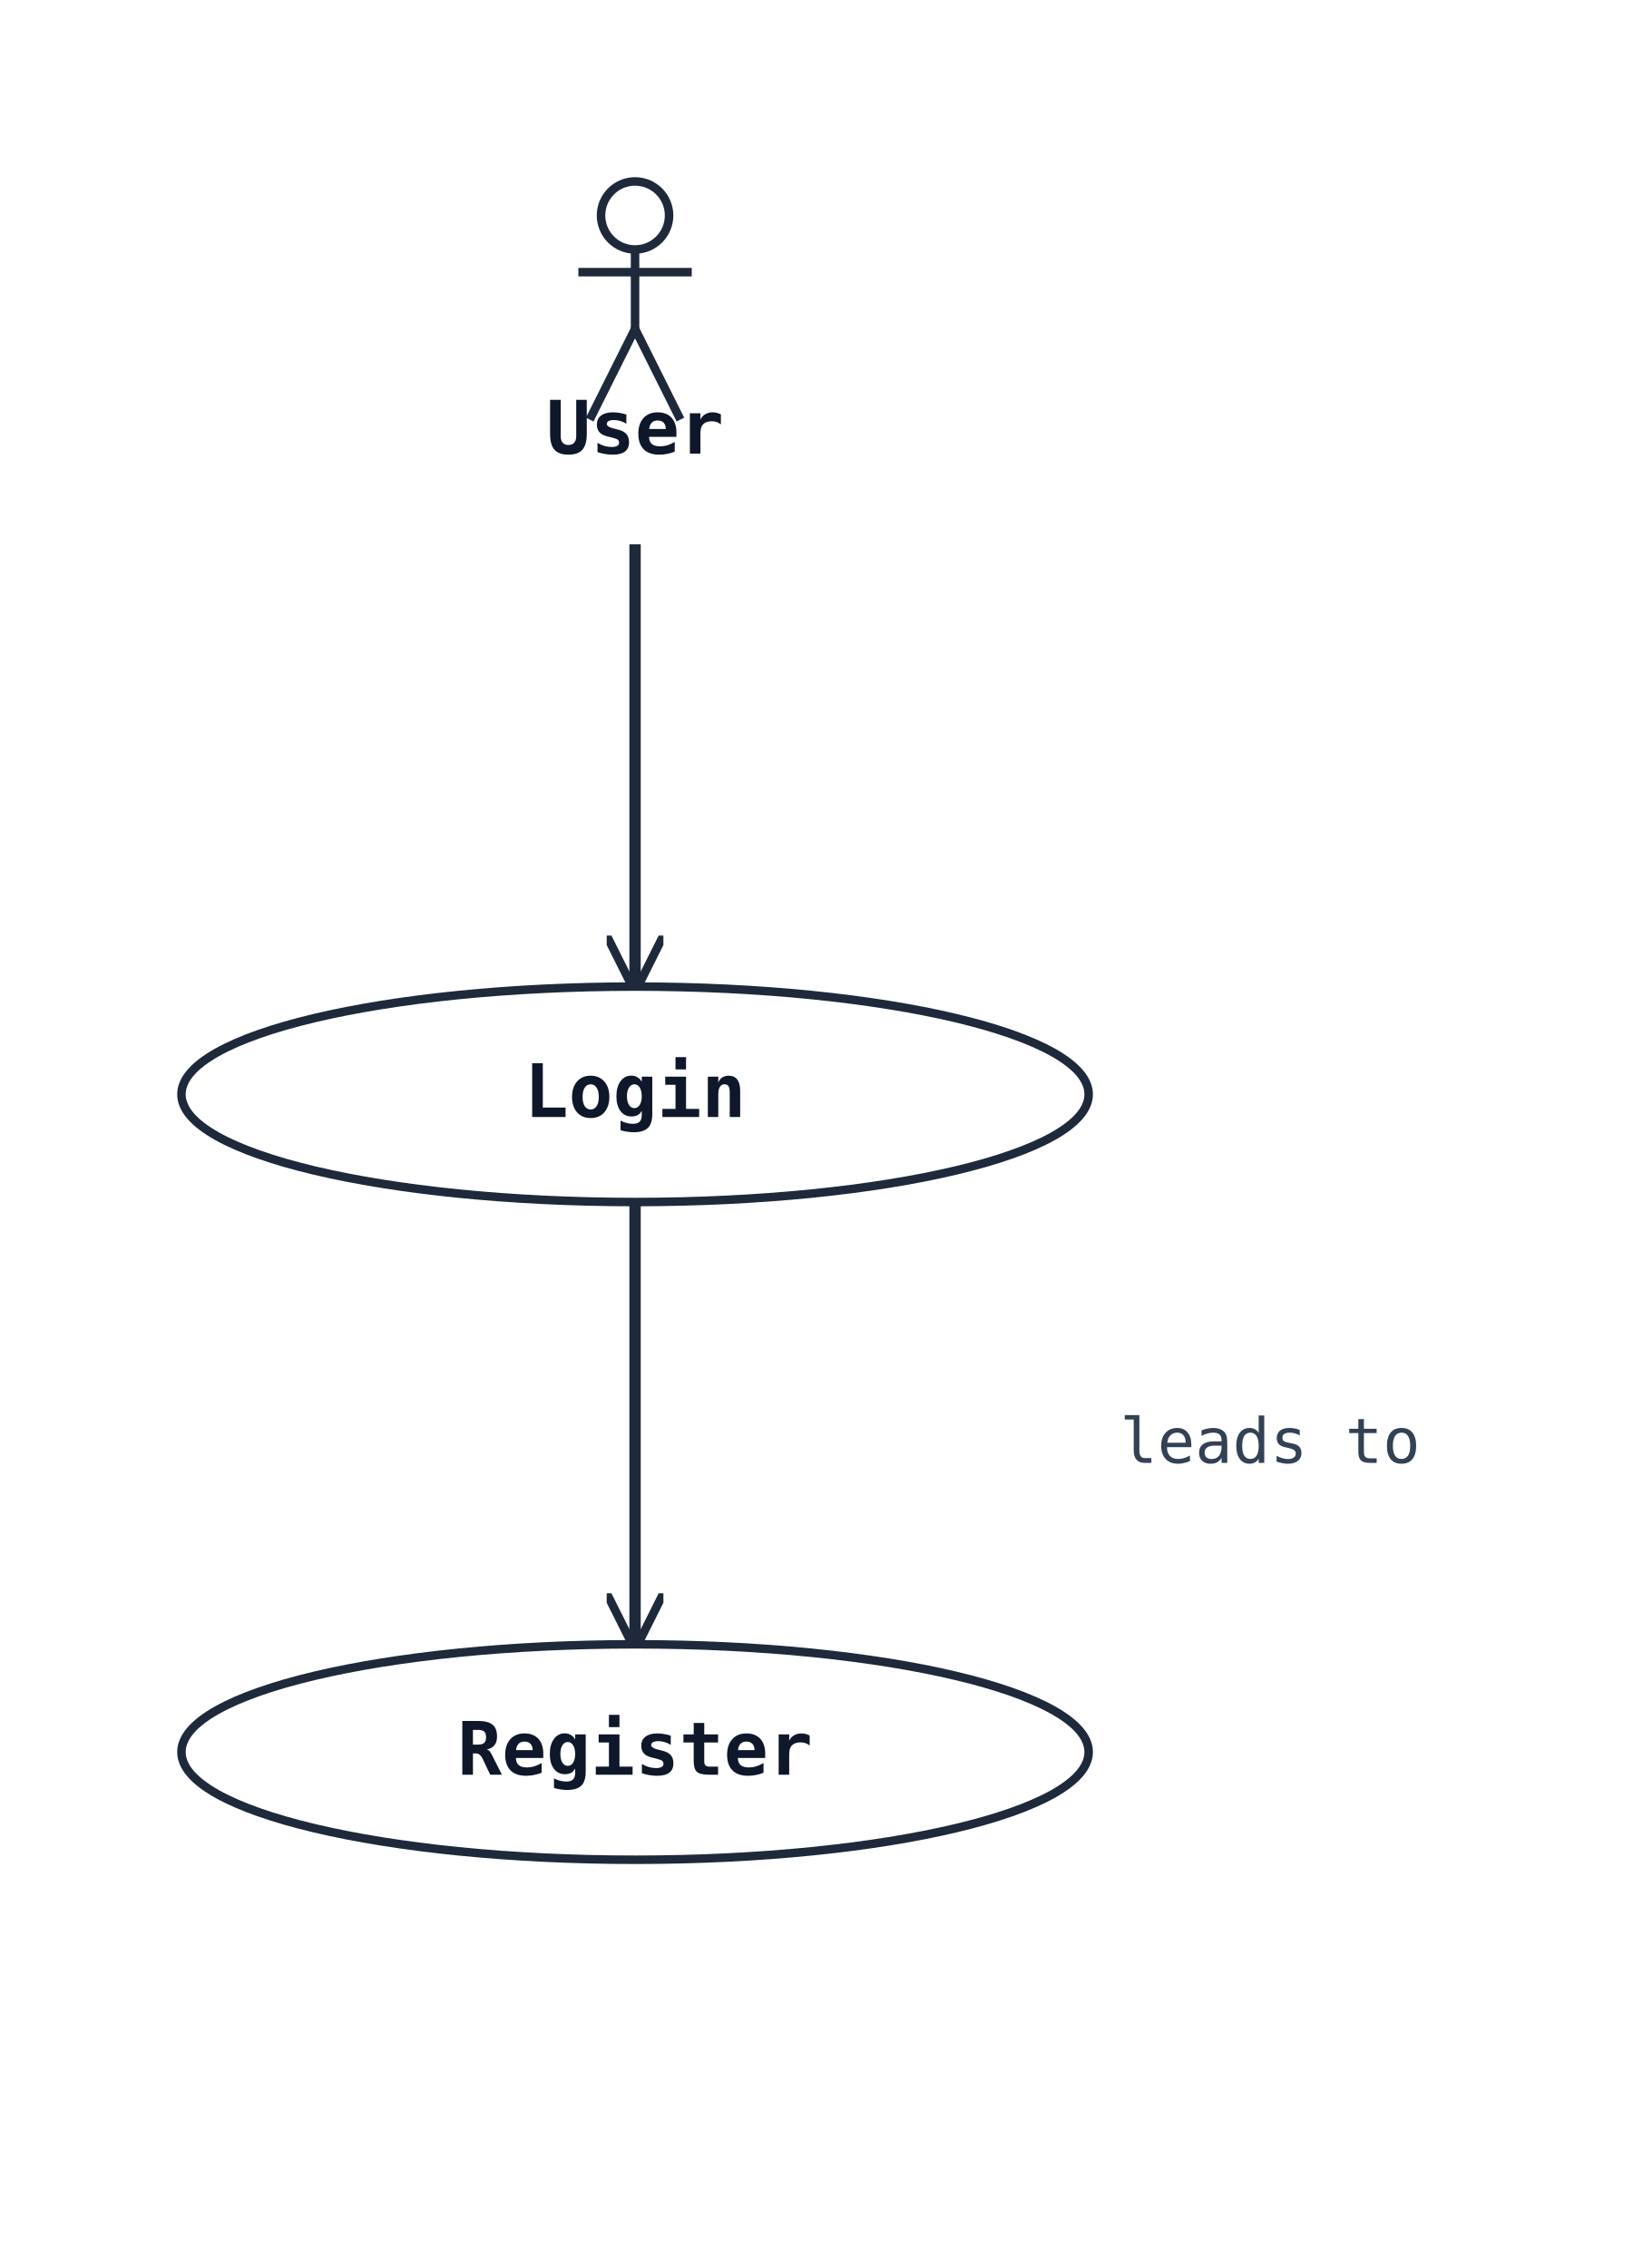
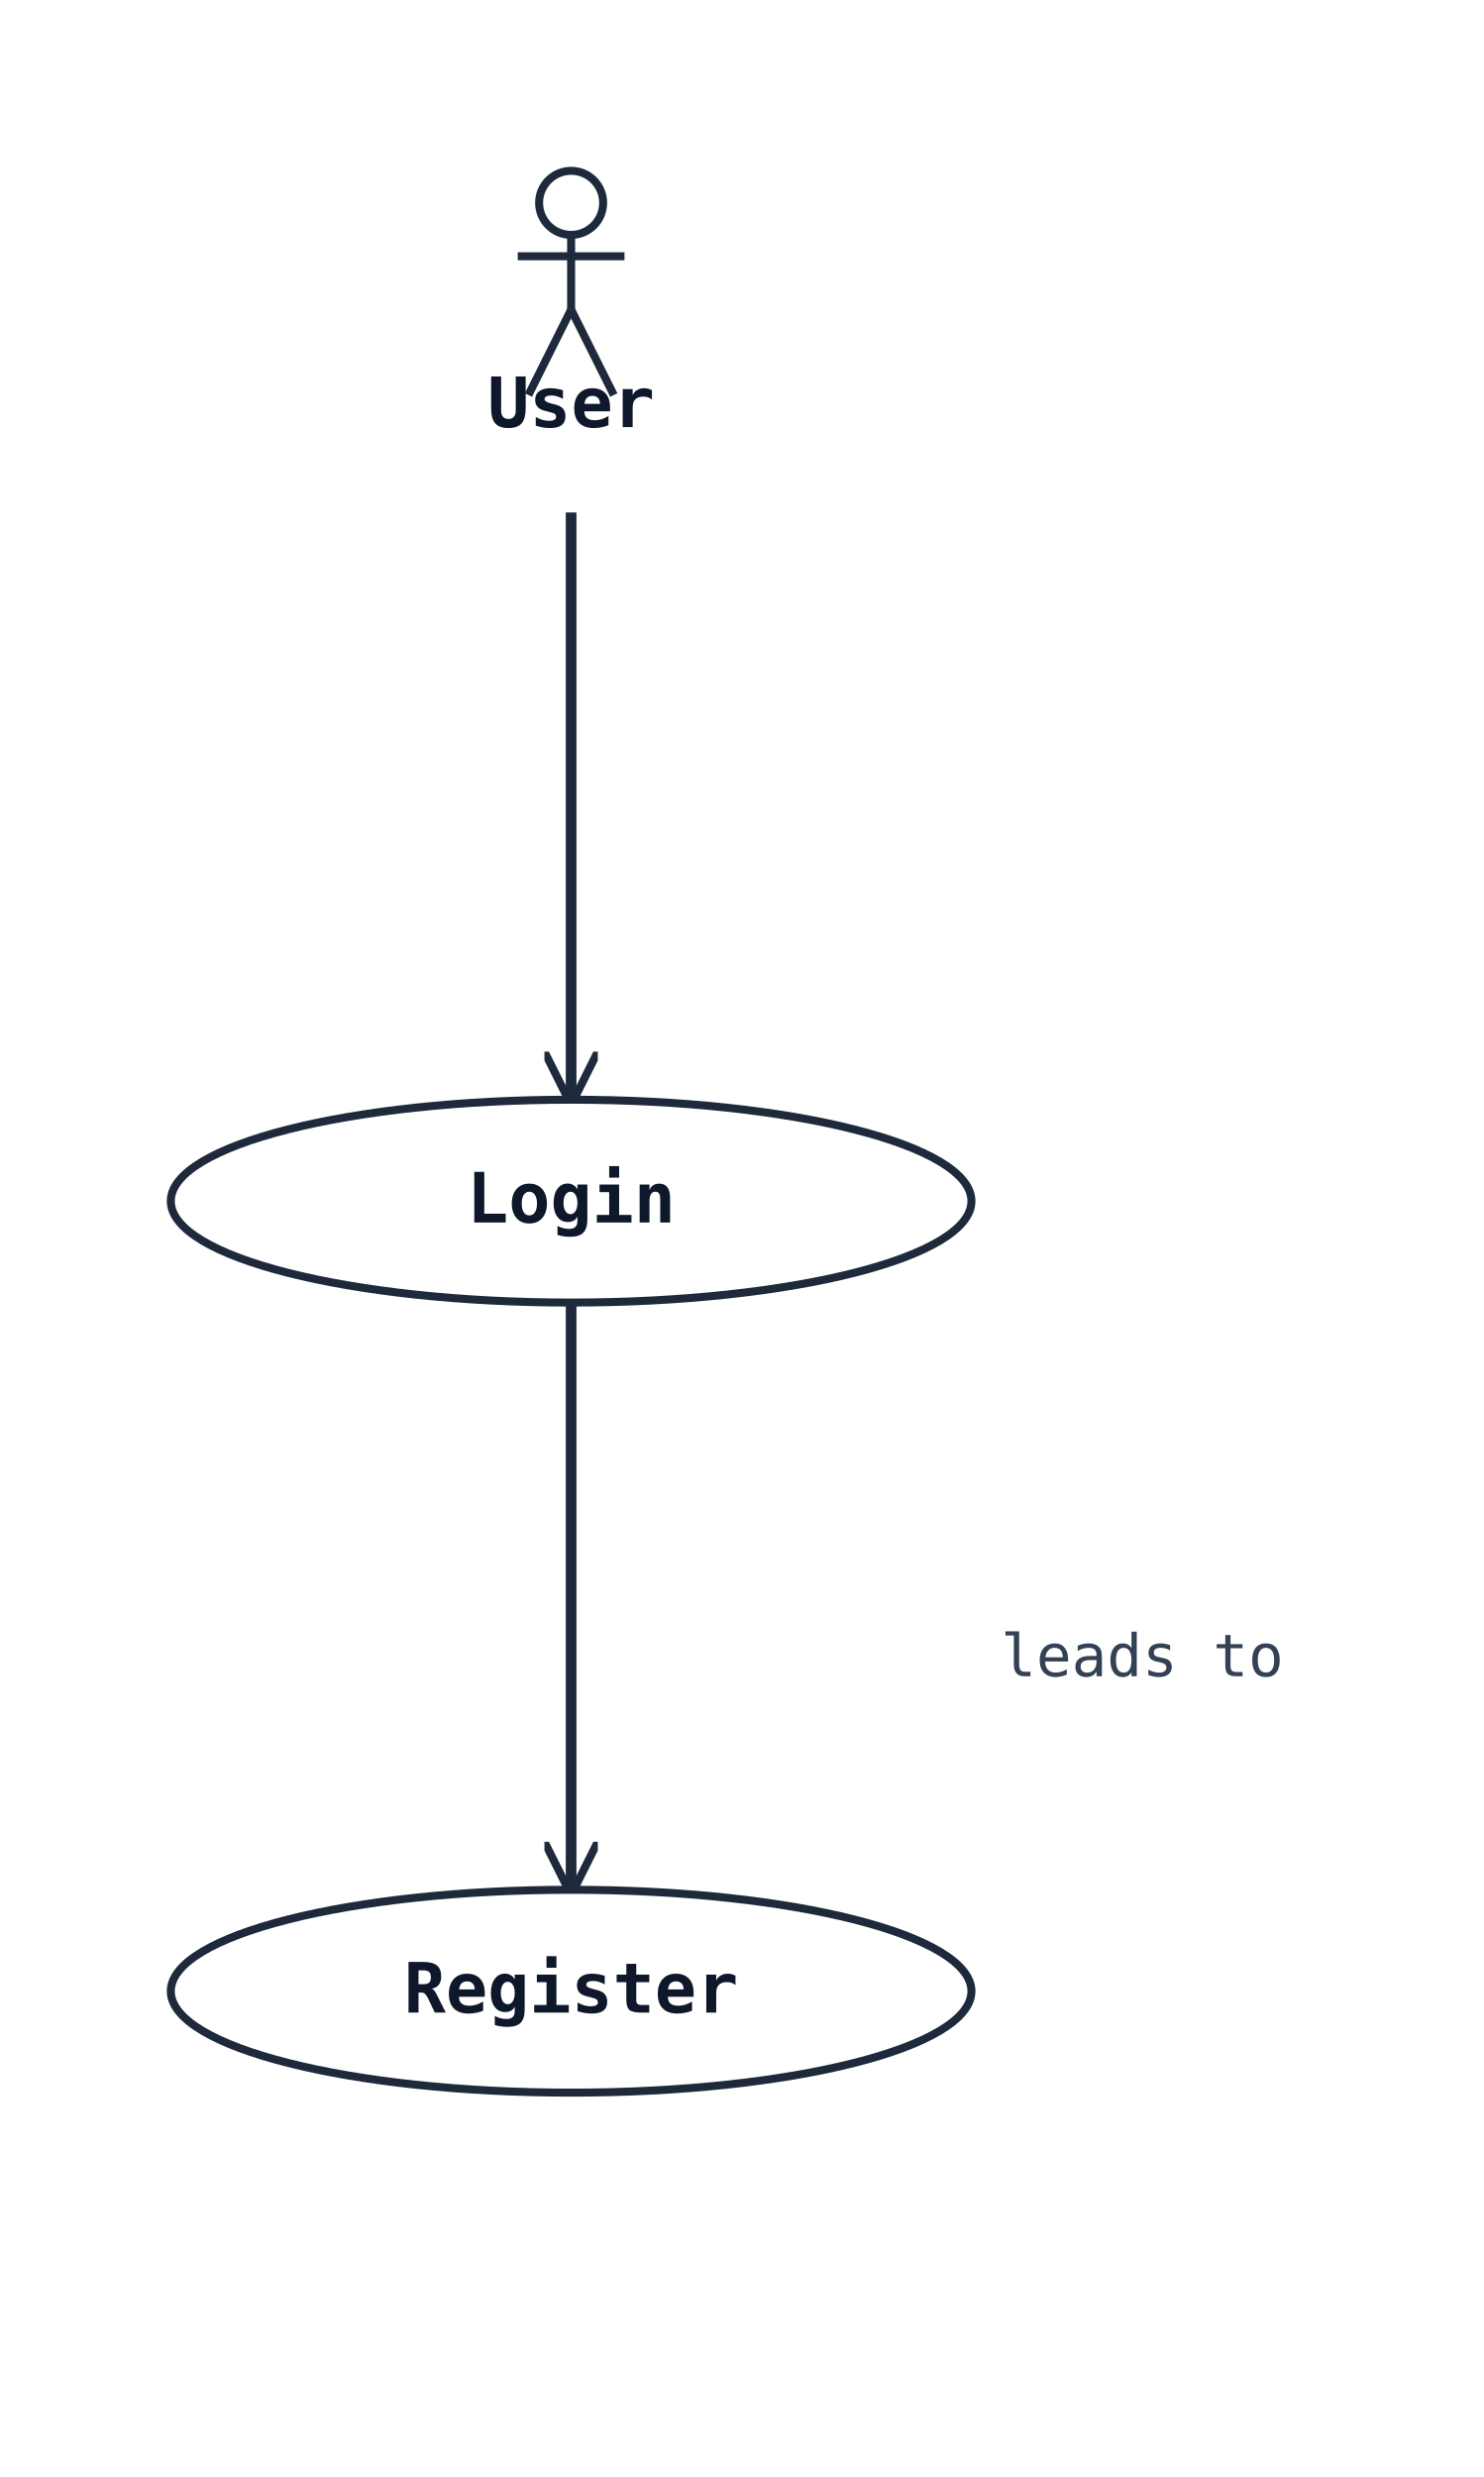
- <svg xmlns="http://www.w3.org/2000/svg" width="288" height="400" viewBox="0 0 288 400" data-orientation="TopToBottom">
+ <svg xmlns="http://www.w3.org/2000/svg" width="278" height="464" viewBox="0 0 278 464" data-orientation="TopToBottom">
  <rect width="100%" height="100%" fill="#ffffff" />
  <defs>
    <marker id="arrow-open" viewBox="0 0 10 10" refX="9" refY="5" markerWidth="10" markerHeight="10" markerUnits="userSpaceOnUse" orient="auto-start-reverse">
      <path d="M0,0 L10,5 L0,10" fill="none" stroke="#1e293b" stroke-width="1.5" />
    </marker>
    <marker id="arrow-triangle" viewBox="0 0 16 16" refX="15" refY="8" markerWidth="16" markerHeight="16" markerUnits="userSpaceOnUse" orient="auto-start-reverse">
      <polygon points="0,1 14,8 0,15" fill="#ffffff" stroke="#1e293b" stroke-width="1.5" fill-rule="nonzero" />
    </marker>
    <marker id="arrow-diamond-filled" viewBox="0 0 14 10" refX="13" refY="5" markerWidth="14" markerHeight="10" markerUnits="userSpaceOnUse" orient="auto-start-reverse">
      <path d="M0,5 L7,0 L14,5 L7,10 z" fill="#1e293b" stroke="#1e293b" stroke-width="1" />
    </marker>
    <marker id="arrow-diamond-open" viewBox="0 0 14 10" refX="13" refY="5" markerWidth="14" markerHeight="10" markerUnits="userSpaceOnUse" orient="auto-start-reverse">
      <path d="M0,5 L7,0 L14,5 L7,10 z" fill="#ffffff" stroke="#1e293b" stroke-width="1" />
    </marker>
  </defs>
  <defs>
    <marker id="arrow-triangle-filled" viewBox="0 0 12 12" refX="11" refY="6" markerWidth="12" markerHeight="12" markerUnits="userSpaceOnUse" orient="auto-start-reverse">
      <polygon points="0,0 12,6 0,12" fill="#1e293b" stroke="#1e293b" stroke-width="1.5" />
    </marker>
    <marker id="arrow-box-filled" viewBox="0 0 12 12" refX="11" refY="6" markerWidth="12" markerHeight="12" markerUnits="userSpaceOnUse" orient="auto-start-reverse">
      <rect x="2" y="2" width="8" height="8" fill="#1e293b" stroke="#1e293b" stroke-width="1.5" />
    </marker>
    <marker id="arrow-plus" viewBox="0 0 12 12" refX="11" refY="6" markerWidth="12" markerHeight="12" markerUnits="userSpaceOnUse" orient="auto-start-reverse">
      <path d="M6,1 L6,11 M1,6 L11,6" fill="none" stroke="#1e293b" stroke-width="1.8" stroke-linecap="round" />
    </marker>
    <marker id="arrow-cross" viewBox="0 0 12 12" refX="11" refY="6" markerWidth="12" markerHeight="12" markerUnits="userSpaceOnUse" orient="auto-start-reverse">
      <path d="M2,2 L10,10 M10,2 L2,10" fill="none" stroke="#1e293b" stroke-width="1.8" stroke-linecap="round" />
    </marker>
    <marker id="arrow-bracket-open" viewBox="0 0 12 14" refX="11" refY="7" markerWidth="12" markerHeight="14" markerUnits="userSpaceOnUse" orient="auto-start-reverse">
      <path d="M10,1 L4,1 L4,13 L10,13" fill="none" stroke="#1e293b" stroke-width="1.8" stroke-linecap="round" stroke-linejoin="round" />
    </marker>
    <marker id="arrow-circle-open" viewBox="0 0 12 12" refX="11" refY="6" markerWidth="12" markerHeight="12" markerUnits="userSpaceOnUse" orient="auto-start-reverse">
      <circle cx="6" cy="6" r="4" fill="#ffffff" stroke="#1e293b" stroke-width="1.5" />
    </marker>
    <marker id="arrow-circle-filled" viewBox="0 0 12 12" refX="11" refY="6" markerWidth="12" markerHeight="12" markerUnits="userSpaceOnUse" orient="auto-start-reverse">
      <circle cx="6" cy="6" r="4" fill="#1e293b" stroke="#1e293b" stroke-width="1.5" />
    </marker>
    <marker id="arrow-double-open" viewBox="0 0 16 12" refX="15" refY="6" markerWidth="16" markerHeight="12" markerUnits="userSpaceOnUse" orient="auto-start-reverse">
      <path d="M0,1 L8,6 L0,11 M7,1 L15,6 L7,11" fill="none" stroke="#1e293b" stroke-width="1.5" stroke-linejoin="round" />
    </marker>
  </defs>
-   <polyline class="uml-relation" data-uml-from="User" data-uml-to="Login" data-uml-arrow="--&gt;" points="112,96 112,135 112,174" fill="none" stroke="#1e293b" stroke-width="2" marker-end="url(#arrow-open)" />
-   <polyline class="uml-relation" data-uml-from="Login" data-uml-to="Register" data-uml-arrow="--&gt;" points="112,212 112,251 112,290" fill="none" stroke="#1e293b" stroke-width="2" marker-end="url(#arrow-open)" />
-   <text class="uml-edge-label" data-uml-label-role="edge" x="224" y="258" text-anchor="middle" font-family="monospace" font-size="11" fill="#334155">leads to</text>
-   <circle cx="112" cy="38" r="6" fill="none" stroke="#1e293b" stroke-width="1.5" />
-   <line x1="112" y1="44" x2="112" y2="58" stroke="#1e293b" stroke-width="1.5" />
-   <line x1="102" y1="48" x2="122" y2="48" stroke="#1e293b" stroke-width="1.5" />
-   <line x1="112" y1="58" x2="104" y2="74" stroke="#1e293b" stroke-width="1.5" />
-   <line x1="112" y1="58" x2="120" y2="74" stroke="#1e293b" stroke-width="1.5" />
-   <text x="112" y="80" text-anchor="middle" font-family="monospace" font-size="13" font-weight="600" fill="#0f172a">User</text>
-   <ellipse cx="112" cy="193" rx="80" ry="19" fill="#ffffff" stroke="#1e293b" stroke-width="1.5" />
-   <text x="112" y="197" text-anchor="middle" font-family="monospace" font-size="13" font-weight="600" fill="#0f172a">Login</text>
-   <ellipse cx="112" cy="309" rx="80" ry="19" fill="#ffffff" stroke="#1e293b" stroke-width="1.5" />
-   <text x="112" y="313" text-anchor="middle" font-family="monospace" font-size="13" font-weight="600" fill="#0f172a">Register</text>
+   <polyline class="uml-relation" data-uml-from="User" data-uml-to="Login" data-uml-arrow="--&gt;" points="107,96 107,151 107,206" fill="none" stroke="#1e293b" stroke-width="2" marker-end="url(#arrow-open)" />
+   <polyline class="uml-relation" data-uml-from="Login" data-uml-to="Register" data-uml-arrow="--&gt;" points="107,244 107,299 107,354" fill="none" stroke="#1e293b" stroke-width="2" marker-end="url(#arrow-open)" />
+   <text class="uml-edge-label" data-uml-label-role="edge" x="214" y="314" text-anchor="middle" font-family="monospace" font-size="11" fill="#334155">leads to</text>
+   <circle cx="107" cy="38" r="6" fill="none" stroke="#1e293b" stroke-width="1.5" />
+   <line x1="107" y1="44" x2="107" y2="58" stroke="#1e293b" stroke-width="1.5" />
+   <line x1="97" y1="48" x2="117" y2="48" stroke="#1e293b" stroke-width="1.5" />
+   <line x1="107" y1="58" x2="99" y2="74" stroke="#1e293b" stroke-width="1.5" />
+   <line x1="107" y1="58" x2="115" y2="74" stroke="#1e293b" stroke-width="1.5" />
+   <text x="107" y="80" text-anchor="middle" font-family="monospace" font-size="13" font-weight="600" fill="#0f172a">User</text>
+   <ellipse cx="107" cy="225" rx="75" ry="19" fill="#ffffff" stroke="#1e293b" stroke-width="1.5" />
+   <text x="107" y="229" text-anchor="middle" font-family="monospace" font-size="13" font-weight="600" fill="#0f172a">Login</text>
+   <ellipse cx="107" cy="373" rx="75" ry="19" fill="#ffffff" stroke="#1e293b" stroke-width="1.5" />
+   <text x="107" y="377" text-anchor="middle" font-family="monospace" font-size="13" font-weight="600" fill="#0f172a">Register</text>
</svg>
